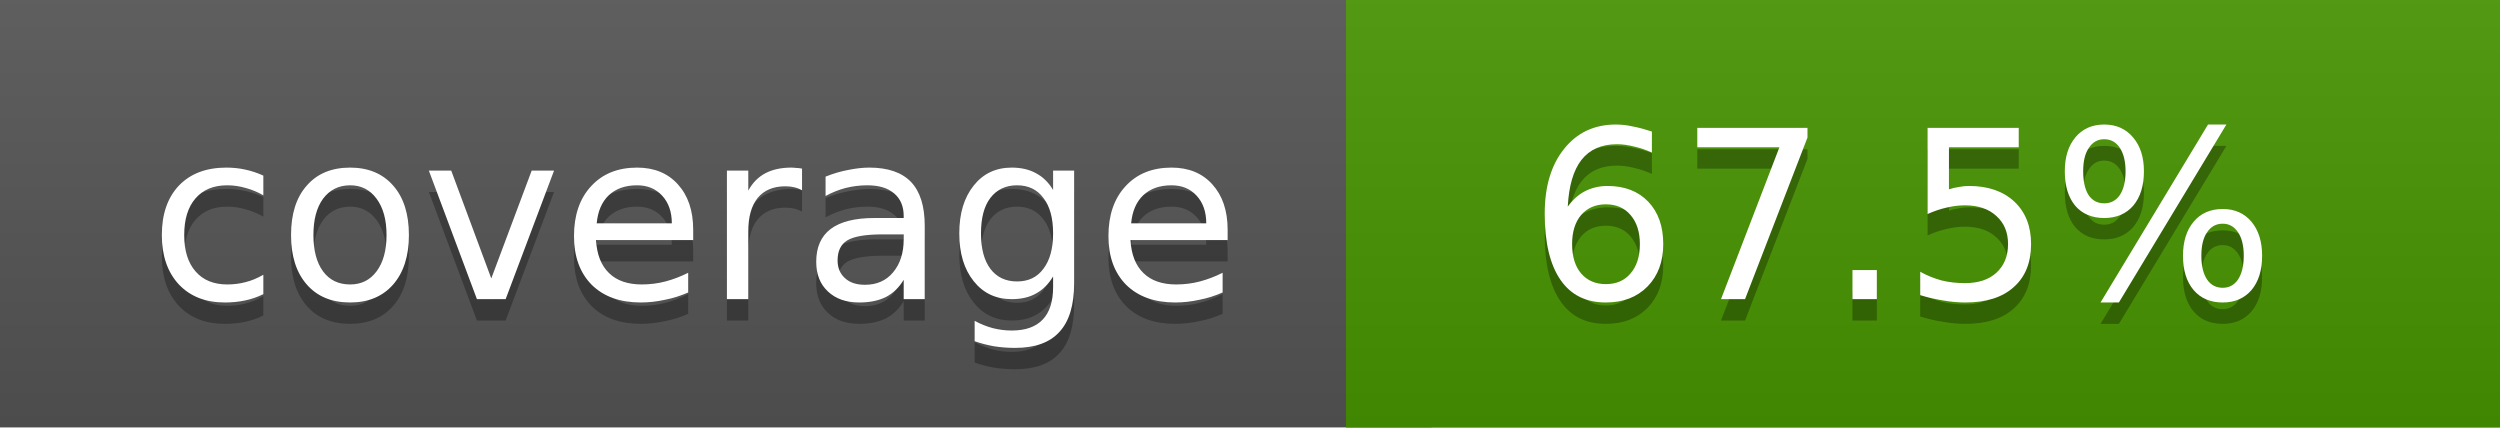
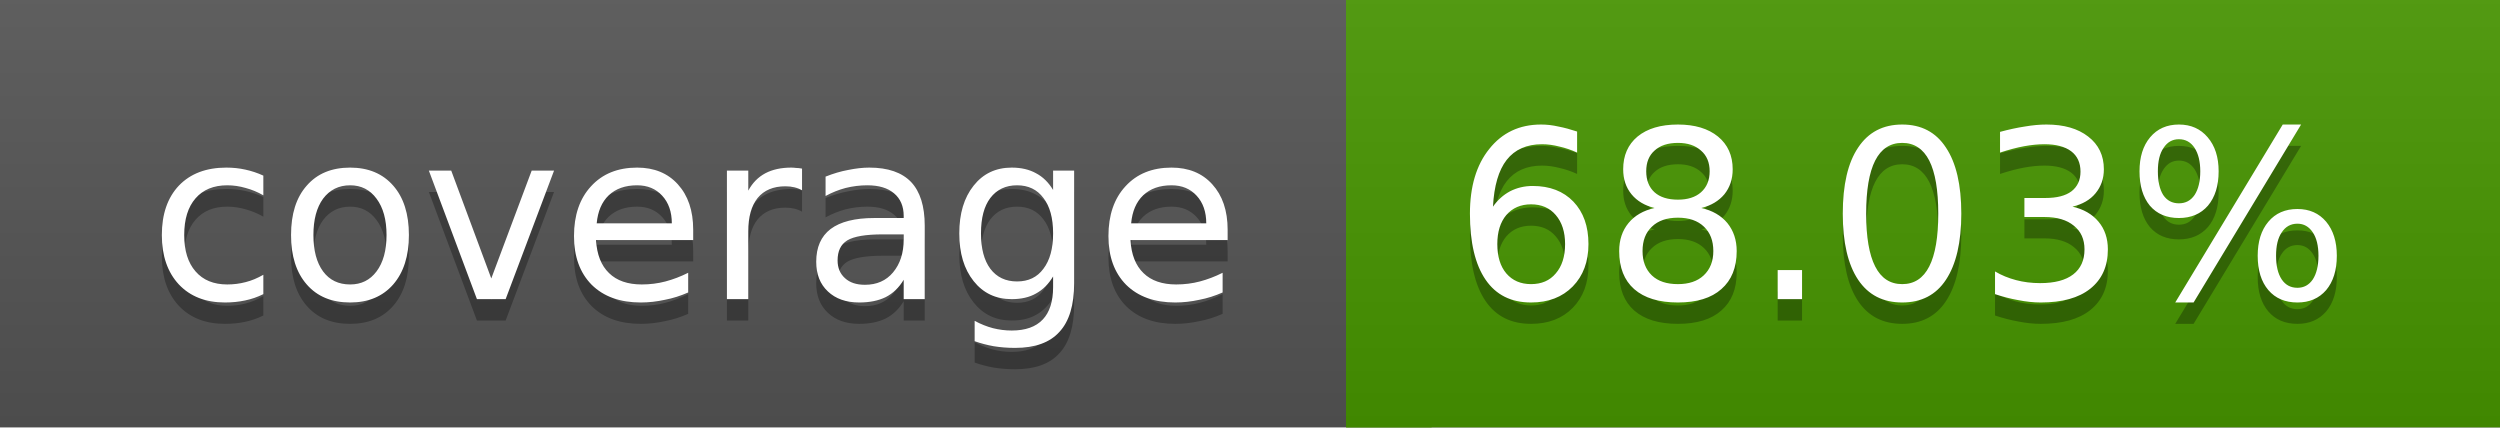
<svg xmlns="http://www.w3.org/2000/svg" width="117" height="20">
  <linearGradient id="a" x2="0" y2="100%">
    <stop offset="0" stop-color="#bbb" stop-opacity=".1" />
    <stop offset="1" stop-opacity=".1" />
  </linearGradient>
  <rect rx="0" width="117" height="20" fill="#555" />
-   <rect rx="0" x="63" width="54" height="20" fill="#489500" />
-   <path fill="#489500" d="M63 0h4v20h-4z" />
+   <rect rx="0" x="63" width="54" height="20" fill="#479600" />
+   <path fill="#479600" d="M63 0h4v20h-4z" />
  <rect rx="0" width="117" height="20" fill="url(#a)" />
  <g fill="#fff" text-anchor="middle" font-family="DejaVu Sans,Verdana,Geneva,sans-serif" font-size="11">
    <text x="32.5" y="15" fill="#010101" fill-opacity=".3">coverage</text>
    <text x="32.5" y="14">coverage</text>
-     <text x="89" y="15" fill="#010101" fill-opacity=".3">67.5%</text>
-     <text x="89" y="14">67.5%</text>
+     <text x="89" y="15" fill="#010101" fill-opacity=".3">68.03%</text>
+     <text x="89" y="14">68.03%</text>
  </g>
</svg>
